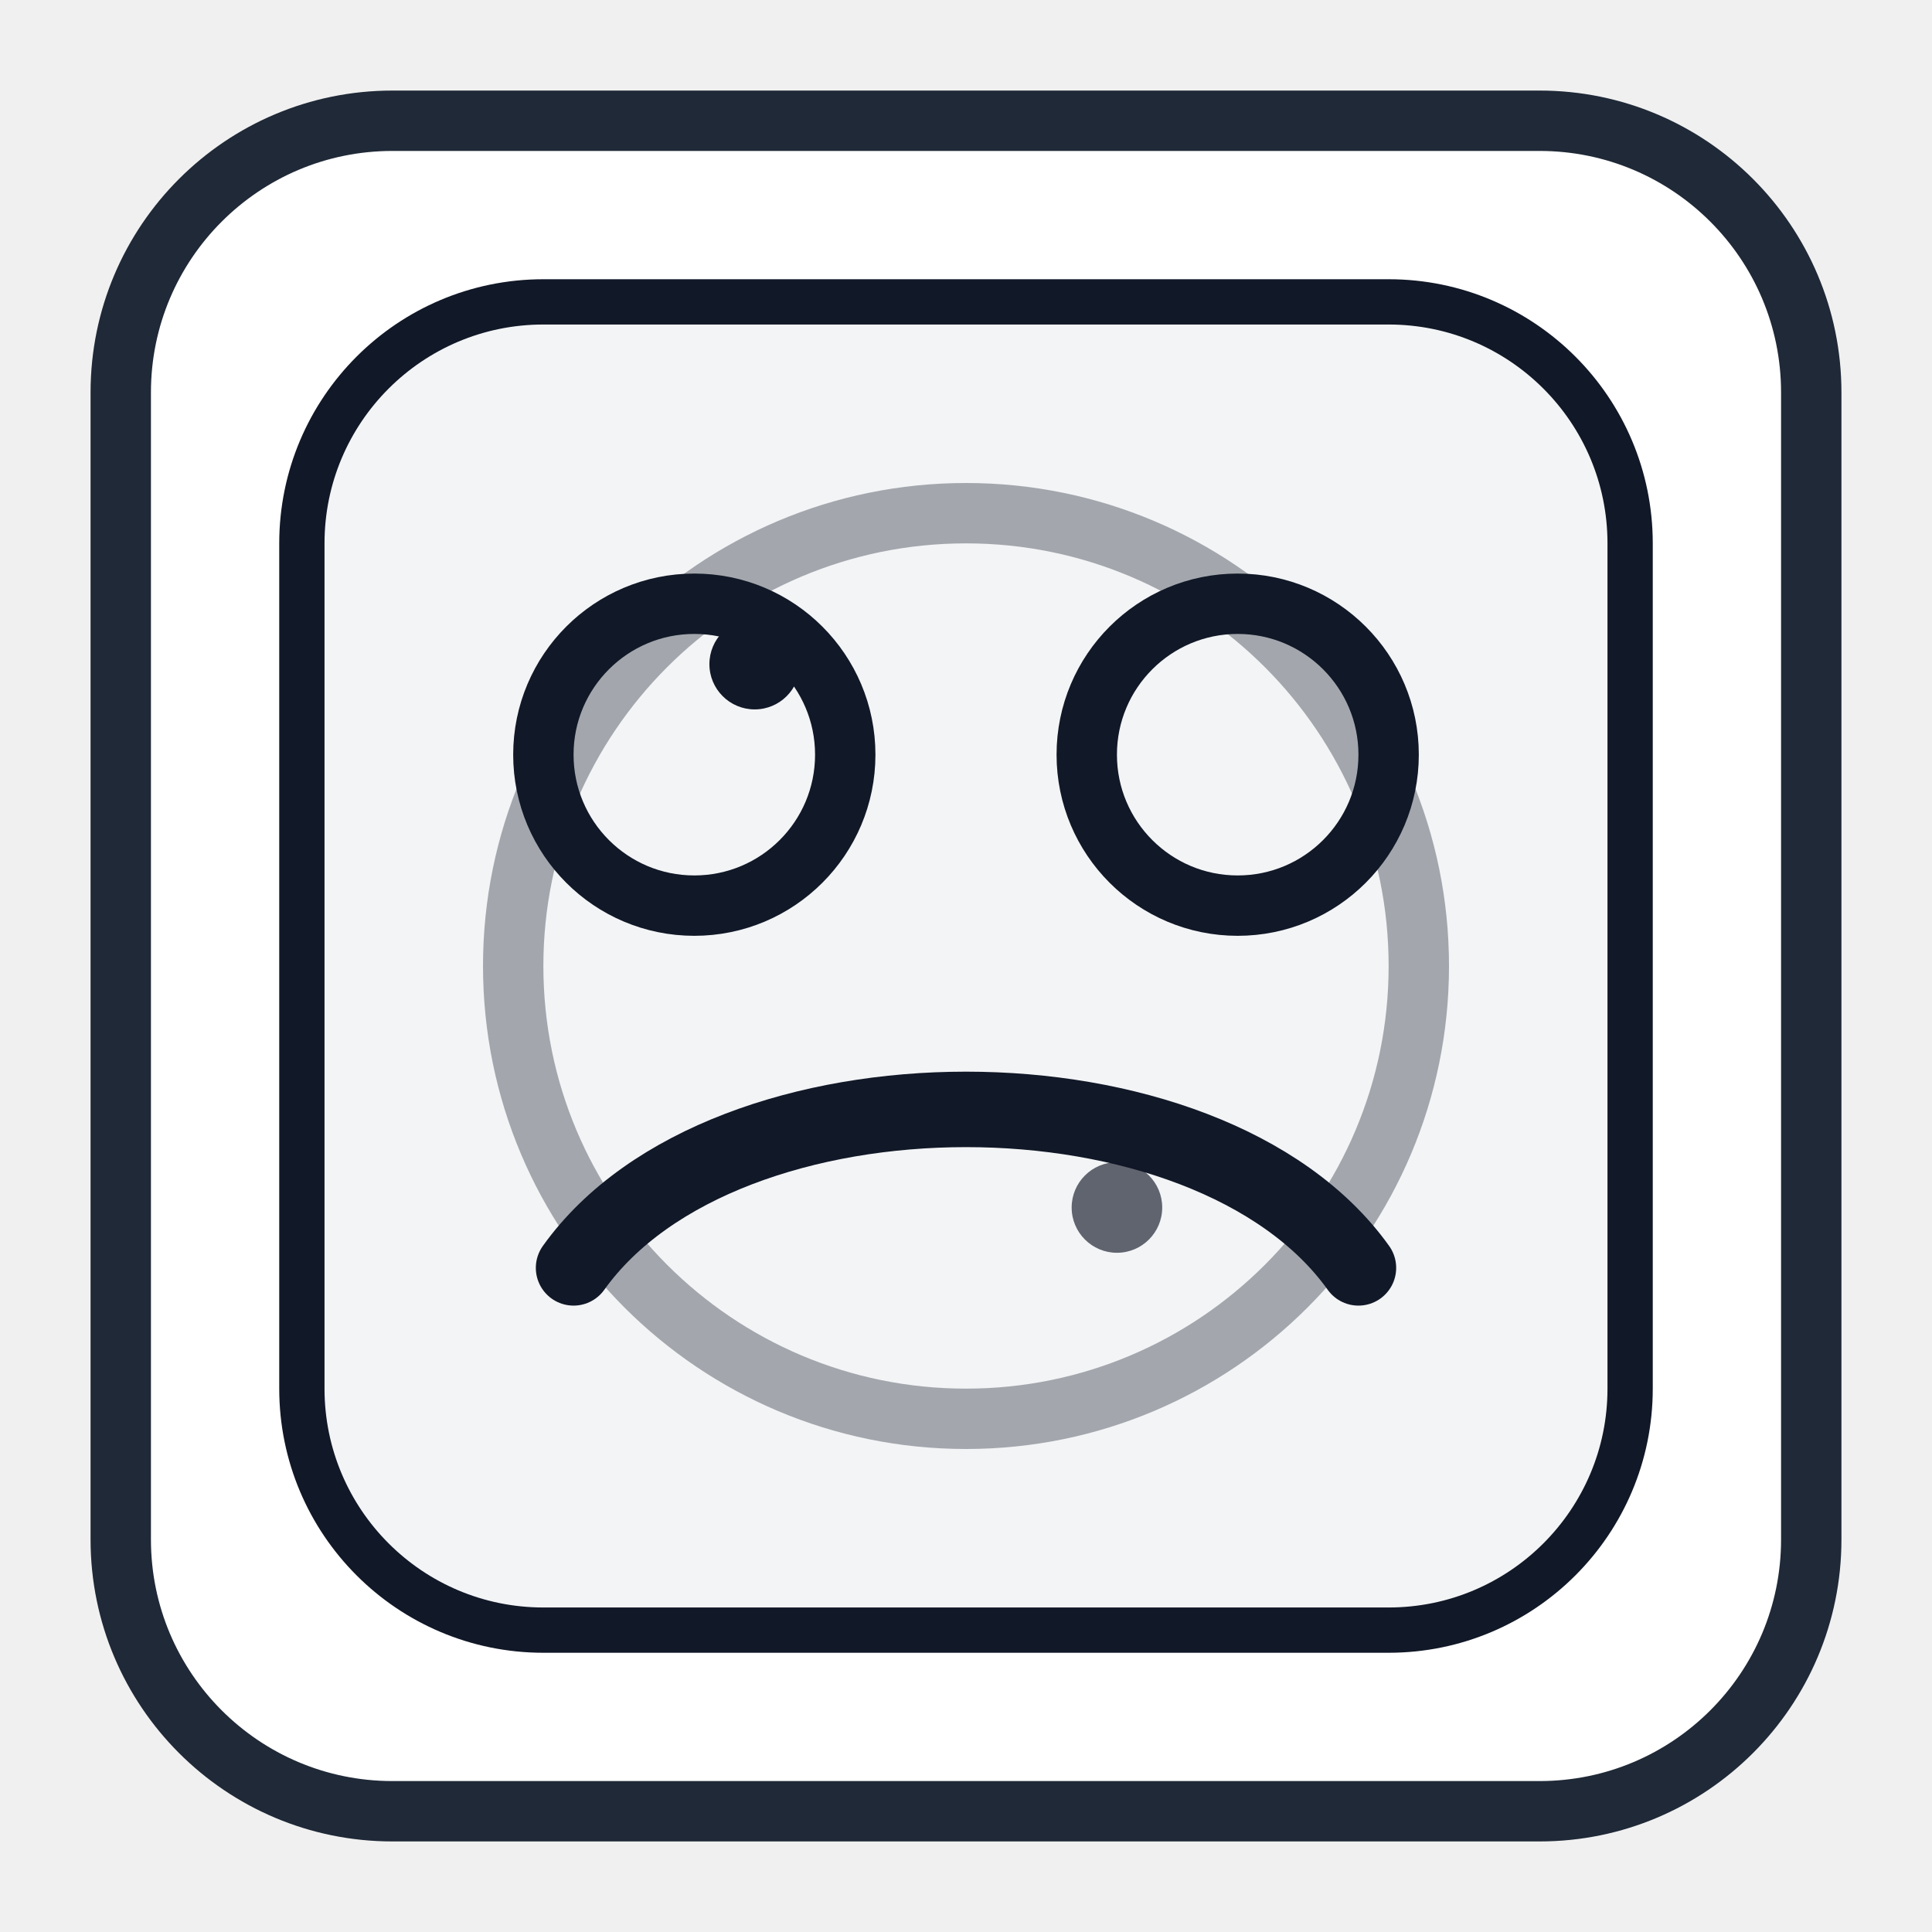
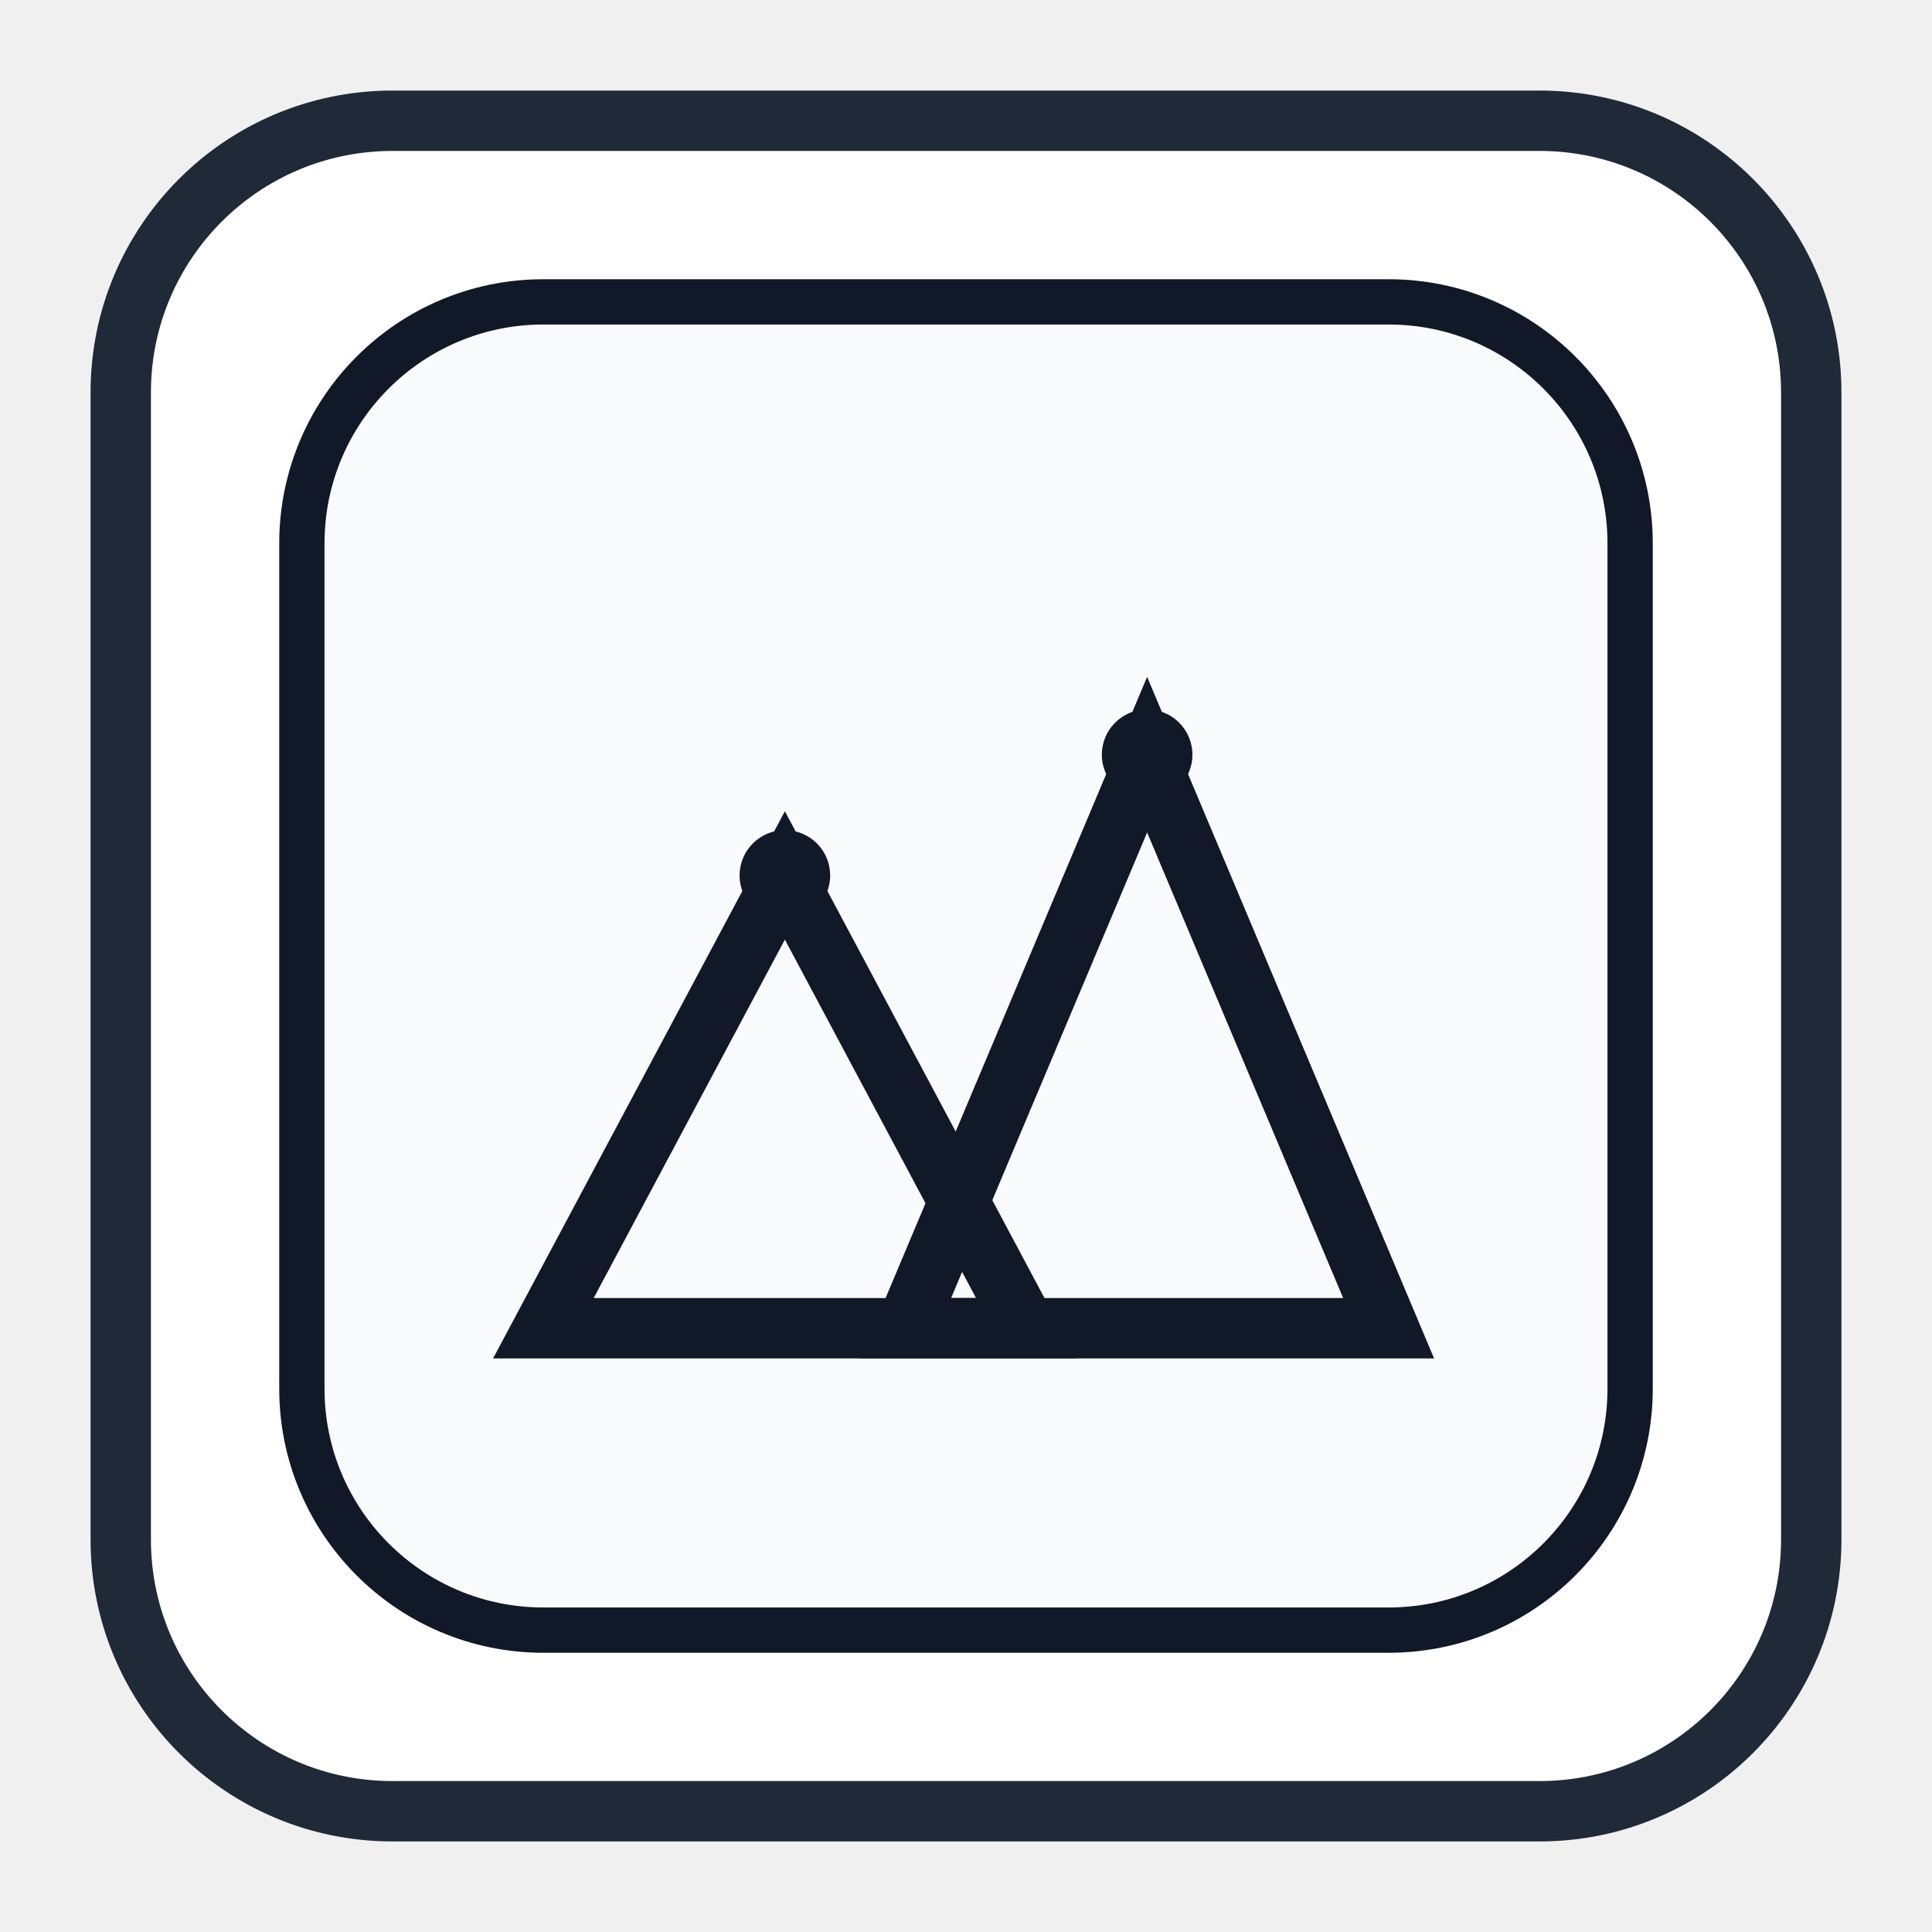
<svg xmlns="http://www.w3.org/2000/svg" width="128" height="128" viewBox="0 0 128 128">
  <rect x="8" y="8" width="112" height="112" rx="18" fill="#FFFFFF" stroke="#1F2937" stroke-width="4" />
-   <rect x="20" y="20" width="88" height="88" rx="16" fill="#F3F4F6" stroke="#111827" stroke-width="3" />
-   <circle cx="64" cy="64" r="30" fill="none" stroke="#111827" stroke-opacity="0.35" stroke-width="4" />
-   <circle cx="46" cy="50" r="10" fill="none" stroke="#111827" stroke-width="4" />
-   <circle cx="82" cy="50" r="10" fill="none" stroke="#111827" stroke-width="4" />
-   <path d="M38 84 C48 70, 80 70, 90 84" fill="none" stroke="#111827" stroke-width="5" stroke-linecap="round" />
-   <circle cx="50" cy="44" r="3" fill="#111827" />
-   <circle cx="74" cy="80" r="3" fill="#111827" fill-opacity="0.65" />
+   <rect x="20" y="20" width="88" height="88" rx="16" fill="#F8FAFC" stroke="#111827" stroke-width="3" />
+   <path d="M36 88 L52 58 L68 88 Z" fill="none" stroke="#111827" stroke-width="4" />
+   <path d="M60 88 L76 50 L92 88 Z" fill="none" stroke="#111827" stroke-width="4" />
+   <circle cx="52" cy="58" r="3" fill="#111827" />
+   <circle cx="76" cy="50" r="3" fill="#111827" />
</svg>
